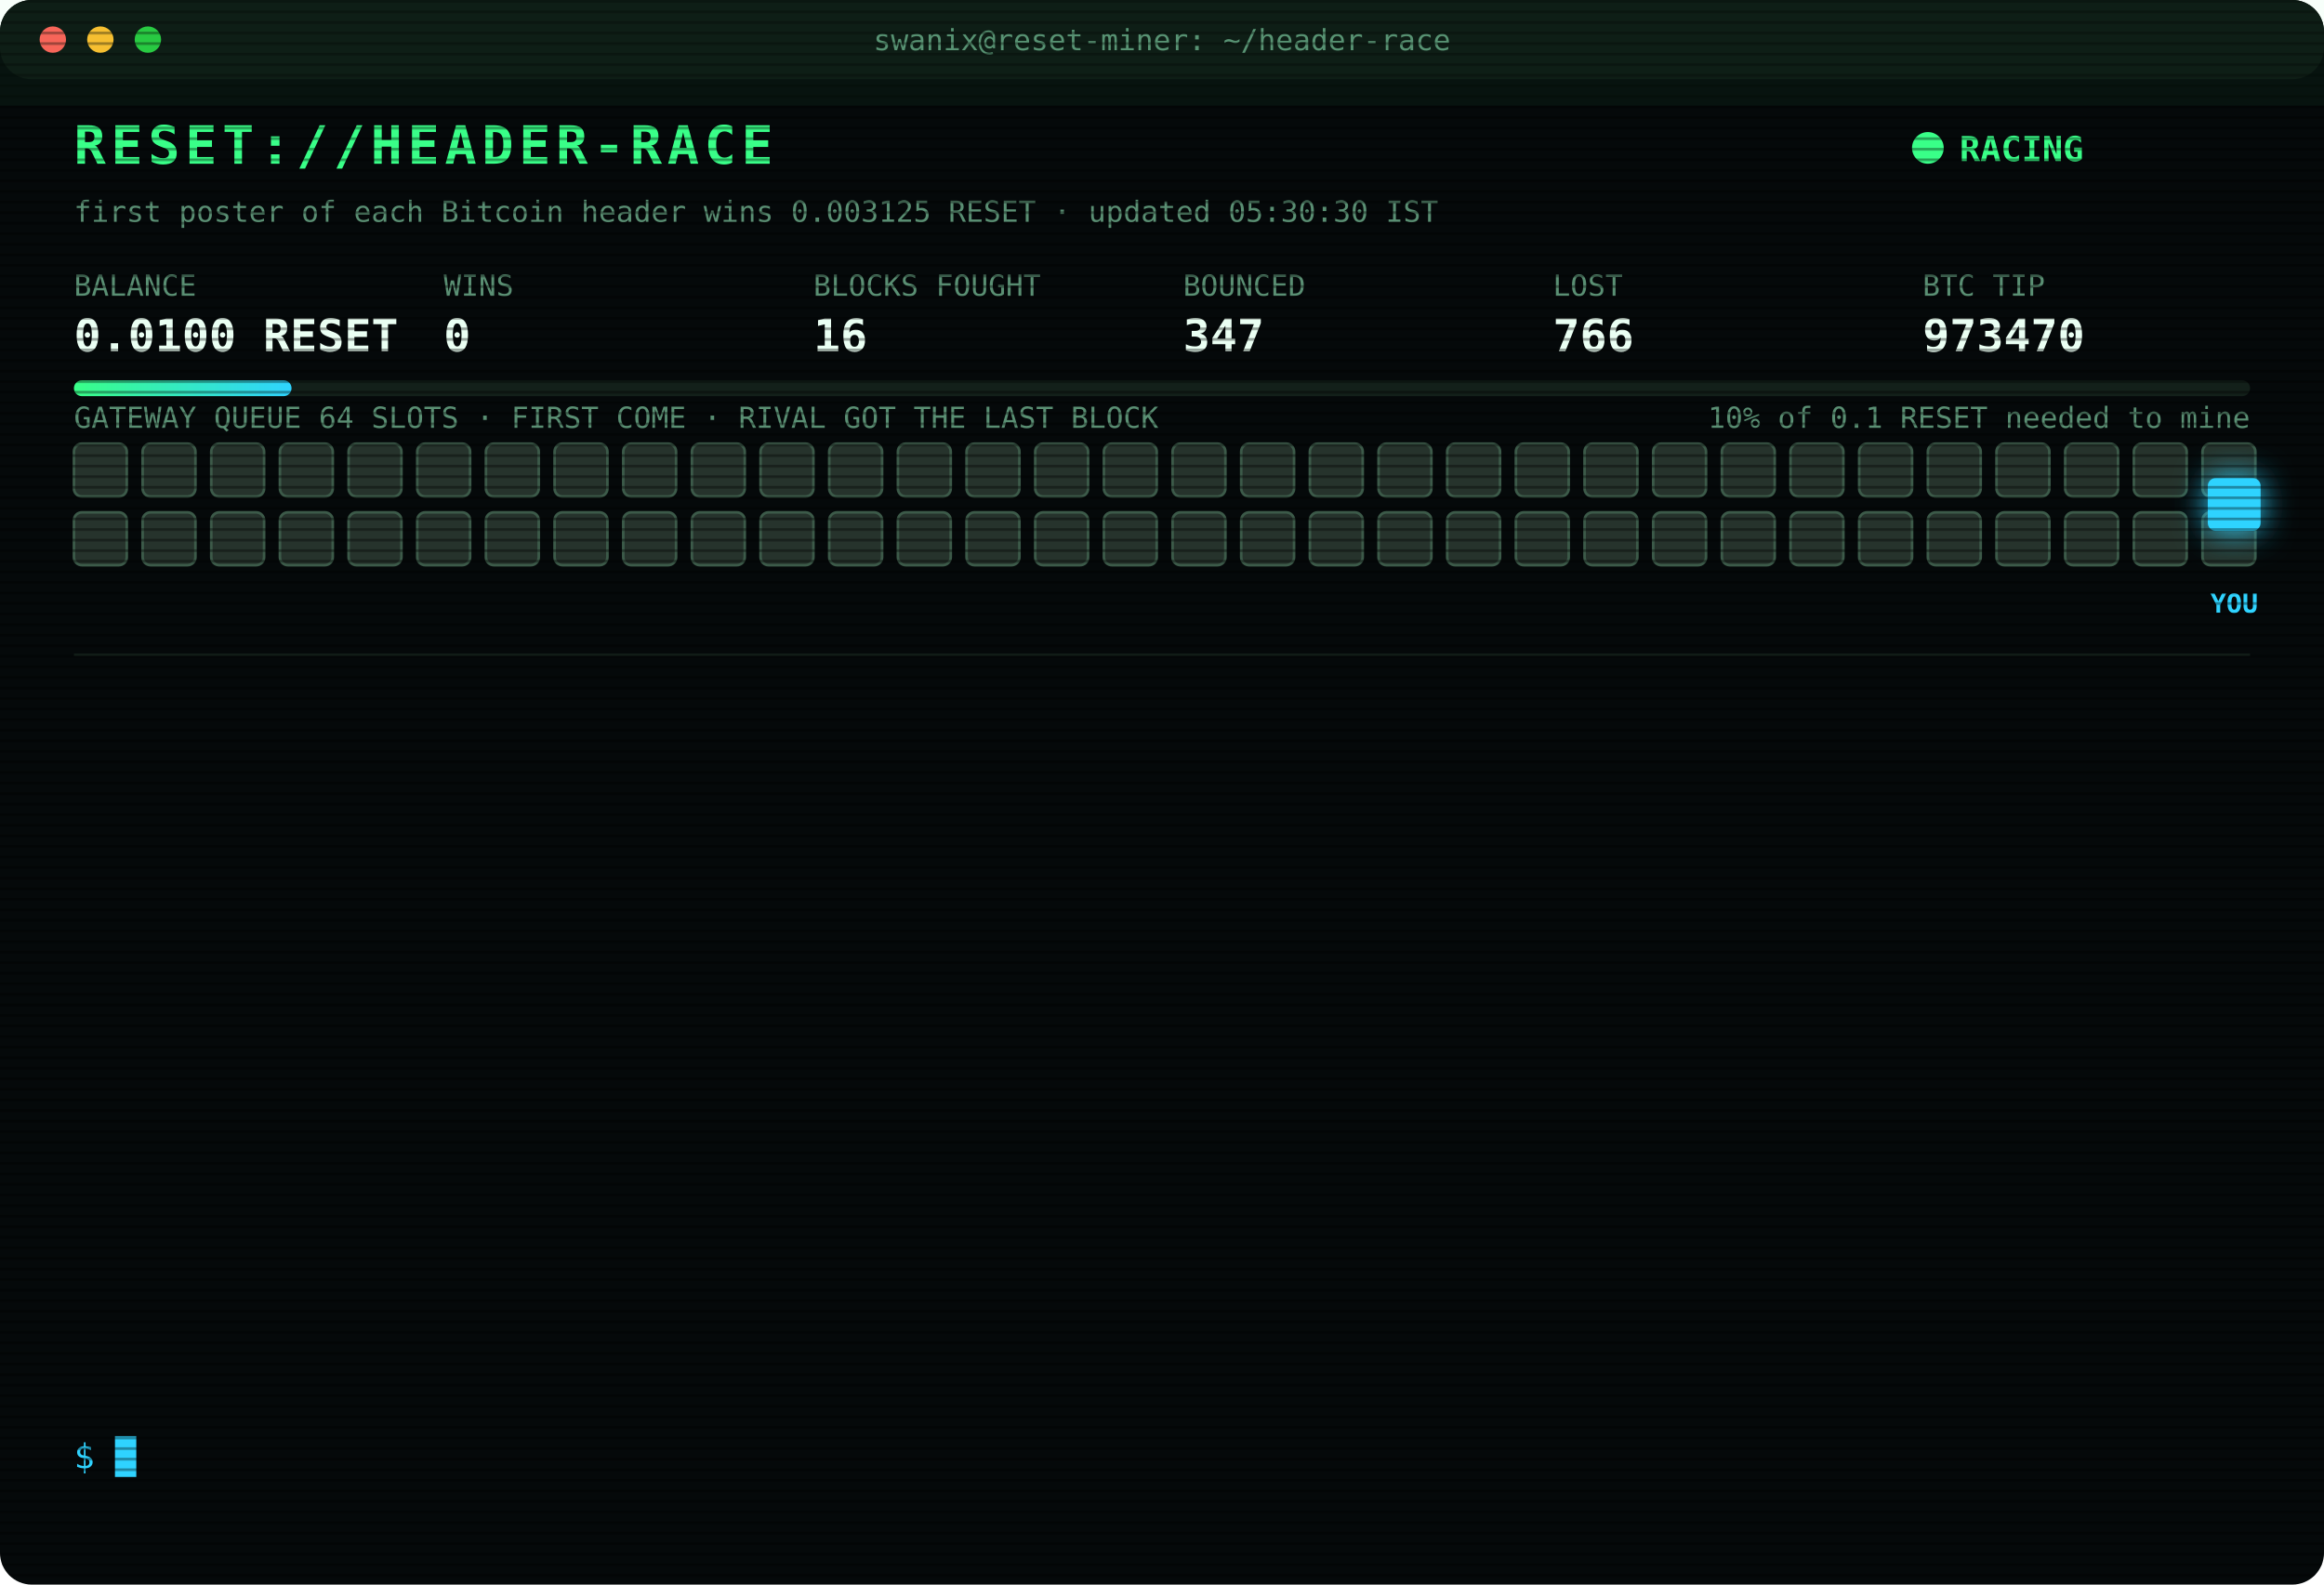
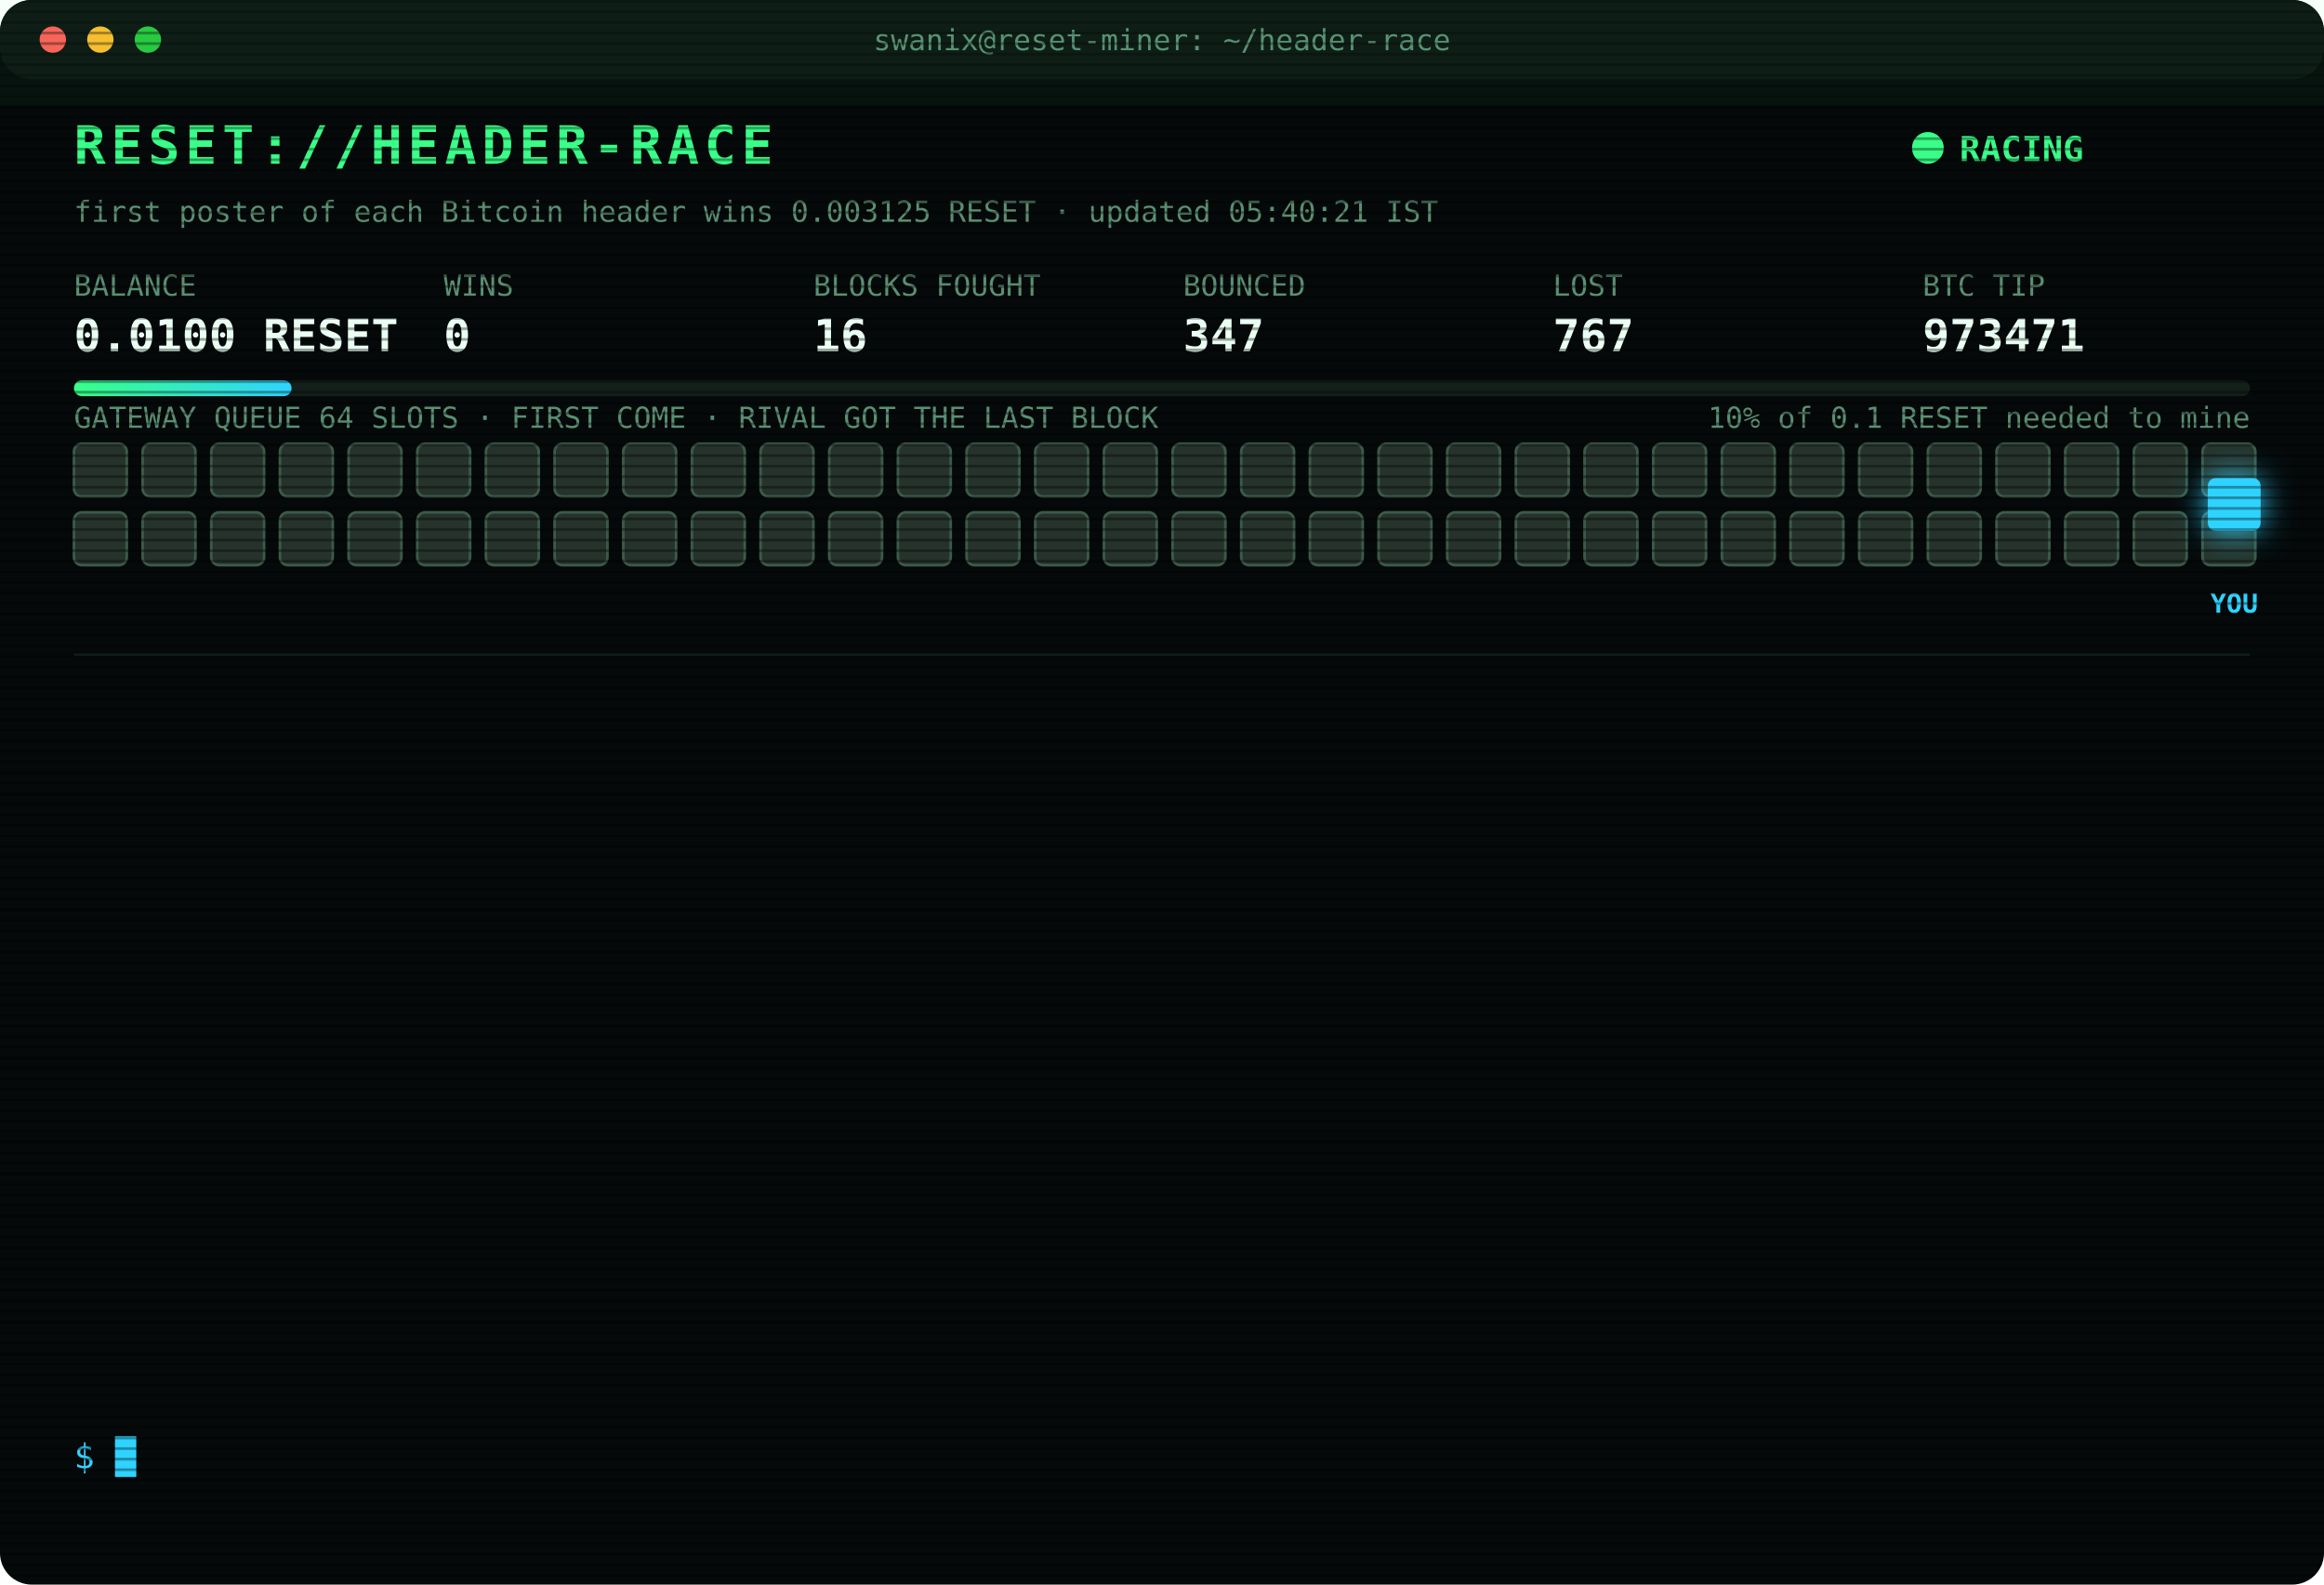
<svg xmlns="http://www.w3.org/2000/svg" width="880" height="600" viewBox="0 0 880 600" font-family="ui-monospace,SFMono-Regular,Menlo,Consolas,monospace">
  <style>
text{font-size:13px;fill:#7CFFB2}
.title{font-size:20px;font-weight:700;fill:#39FF88;letter-spacing:2px;animation:glitch 3s infinite steps(1)}
.sub{fill:#2fd3ff}.k{fill:#5a8f73;font-size:11px}.v{font-size:17px;font-weight:700;fill:#eafff3}
.ts{fill:#3f6b56}.boot{fill:#2fd3ff}.dim{fill:#5a8f73}.bad{fill:#ff4d6d}.warn{fill:#ffd23f}.mag{fill:#ff5cf0}.win{fill:#39FF88;font-weight:700}
.tag{font-size:10px;fill:#2fd3ff;font-weight:700}
.rival{fill:#26332c;stroke:#3c5a49;animation:jam 1.2s infinite alternate}
.idle{fill:#141c18;stroke:#22302a;animation:breathe 4s infinite}
.me{fill:#2fd3ff;filter:drop-shadow(0 0 6px #2fd3ff)}
.hover{animation:nudge 1.1s infinite ease-in-out}.bounce{animation:kick 1.4s infinite}
.ln{opacity:0;animation:in .4s forwards}
.cur{animation:blink 1s infinite steps(1)}
.scan{animation:scan 6s infinite linear}
.led{animation:blink 1.4s infinite}
@keyframes in{from{opacity:0;transform:translateX(-6px)}to{opacity:1;transform:none}}
@keyframes blink{50%{opacity:0}}
@keyframes jam{to{fill:#33463b}}
@keyframes breathe{50%{opacity:.4}}
@keyframes nudge{50%{transform:translateX(-10px)}}
@keyframes kick{0%,100%{transform:none}30%{transform:translateX(-14px)}55%{transform:translateX(10px) translateY(-6px)}}
@keyframes glitch{0%,92%{transform:none}93%{transform:translateX(2px);fill:#ff4d6d}95%{transform:translateX(-2px);fill:#2fd3ff}97%{transform:none}}
@keyframes scan{from{transform:translateY(-40px)}to{transform:translateY(600px)}}
</style>
  <defs>
    <pattern id="sl" width="4" height="4" patternUnits="userSpaceOnUse">
      <rect width="4" height="1" fill="#000" opacity=".35" />
    </pattern>
    <linearGradient id="bar">
      <stop offset="0" stop-color="#39FF88" />
      <stop offset="1" stop-color="#2fd3ff" />
    </linearGradient>
  </defs>
  <rect width="880" height="600" rx="12" fill="#05090a" />
  <rect width="880" height="30" rx="12" fill="#0d1512" />
  <circle cx="20" cy="15" r="5" fill="#ff5f57" />
  <circle cx="38" cy="15" r="5" fill="#febc2e" />
  <circle cx="56" cy="15" r="5" fill="#28c840" />
  <text x="440" y="19" text-anchor="middle" class="k">swanix@reset-miner: ~/header-race</text>
  <text x="28" y="62" class="title">RESET://HEADER-RACE</text>
  <circle class="led" cx="730" cy="56" r="6" fill="#39FF88" />
  <text x="742" y="61" class="win">RACING</text>
-   <text x="28" y="84" class="k">first poster of each Bitcoin header wins 0.003125 RESET · updated 05:30:30 IST</text>
+   <text x="28" y="84" class="k">first poster of each Bitcoin header wins 0.003125 RESET · updated 05:40:21 IST</text>
  <text x="28" y="112" class="k">BALANCE</text>
  <text x="28" y="133" class="v">0.0100 RESET</text>
  <text x="168" y="112" class="k">WINS</text>
  <text x="168" y="133" class="v">0</text>
  <text x="308" y="112" class="k">BLOCKS FOUGHT</text>
  <text x="308" y="133" class="v">16</text>
  <text x="448" y="112" class="k">BOUNCED</text>
  <text x="448" y="133" class="v">347</text>
  <text x="588" y="112" class="k">LOST</text>
-   <text x="588" y="133" class="v">766</text>
+   <text x="588" y="133" class="v">767</text>
  <text x="728" y="112" class="k">BTC TIP</text>
-   <text x="728" y="133" class="v">973470</text>
+   <text x="728" y="133" class="v">973471</text>
  <rect x="28" y="144" width="824" height="6" rx="3" fill="#13201a" />
  <rect x="28" y="144" width="82.4" height="6" rx="3" fill="url(#bar)" />
  <text x="852" y="162" text-anchor="end" class="k">10% of 0.1 RESET needed to mine</text>
  <text x="28" y="162" class="k">GATEWAY QUEUE 64 SLOTS · FIRST COME · RIVAL GOT THE LAST BLOCK</text>
  <rect class="rival" x="28" y="168" width="20" height="20" rx="3" style="animation-delay:0.00s" />
  <rect class="rival" x="54" y="168" width="20" height="20" rx="3" style="animation-delay:0.05s" />
  <rect class="rival" x="80" y="168" width="20" height="20" rx="3" style="animation-delay:0.10s" />
  <rect class="rival" x="106" y="168" width="20" height="20" rx="3" style="animation-delay:0.15s" />
  <rect class="rival" x="132" y="168" width="20" height="20" rx="3" style="animation-delay:0.20s" />
  <rect class="rival" x="158" y="168" width="20" height="20" rx="3" style="animation-delay:0.25s" />
  <rect class="rival" x="184" y="168" width="20" height="20" rx="3" style="animation-delay:0.30s" />
  <rect class="rival" x="210" y="168" width="20" height="20" rx="3" style="animation-delay:0.35s" />
  <rect class="rival" x="236" y="168" width="20" height="20" rx="3" style="animation-delay:0.40s" />
  <rect class="rival" x="262" y="168" width="20" height="20" rx="3" style="animation-delay:0.45s" />
  <rect class="rival" x="288" y="168" width="20" height="20" rx="3" style="animation-delay:0.50s" />
  <rect class="rival" x="314" y="168" width="20" height="20" rx="3" style="animation-delay:0.55s" />
  <rect class="rival" x="340" y="168" width="20" height="20" rx="3" style="animation-delay:0.60s" />
  <rect class="rival" x="366" y="168" width="20" height="20" rx="3" style="animation-delay:0.65s" />
  <rect class="rival" x="392" y="168" width="20" height="20" rx="3" style="animation-delay:0.70s" />
  <rect class="rival" x="418" y="168" width="20" height="20" rx="3" style="animation-delay:0.75s" />
  <rect class="rival" x="444" y="168" width="20" height="20" rx="3" style="animation-delay:0.80s" />
  <rect class="rival" x="470" y="168" width="20" height="20" rx="3" style="animation-delay:0.85s" />
  <rect class="rival" x="496" y="168" width="20" height="20" rx="3" style="animation-delay:0.90s" />
  <rect class="rival" x="522" y="168" width="20" height="20" rx="3" style="animation-delay:0.95s" />
  <rect class="rival" x="548" y="168" width="20" height="20" rx="3" style="animation-delay:1.00s" />
  <rect class="rival" x="574" y="168" width="20" height="20" rx="3" style="animation-delay:1.05s" />
  <rect class="rival" x="600" y="168" width="20" height="20" rx="3" style="animation-delay:1.10s" />
  <rect class="rival" x="626" y="168" width="20" height="20" rx="3" style="animation-delay:1.15s" />
  <rect class="rival" x="652" y="168" width="20" height="20" rx="3" style="animation-delay:1.20s" />
  <rect class="rival" x="678" y="168" width="20" height="20" rx="3" style="animation-delay:1.25s" />
  <rect class="rival" x="704" y="168" width="20" height="20" rx="3" style="animation-delay:1.30s" />
  <rect class="rival" x="730" y="168" width="20" height="20" rx="3" style="animation-delay:1.35s" />
  <rect class="rival" x="756" y="168" width="20" height="20" rx="3" style="animation-delay:1.40s" />
  <rect class="rival" x="782" y="168" width="20" height="20" rx="3" style="animation-delay:1.45s" />
  <rect class="rival" x="808" y="168" width="20" height="20" rx="3" style="animation-delay:1.50s" />
  <rect class="rival" x="834" y="168" width="20" height="20" rx="3" style="animation-delay:1.55s" />
  <rect class="rival" x="28" y="194" width="20" height="20" rx="3" style="animation-delay:1.60s" />
  <rect class="rival" x="54" y="194" width="20" height="20" rx="3" style="animation-delay:1.65s" />
  <rect class="rival" x="80" y="194" width="20" height="20" rx="3" style="animation-delay:1.70s" />
  <rect class="rival" x="106" y="194" width="20" height="20" rx="3" style="animation-delay:1.75s" />
  <rect class="rival" x="132" y="194" width="20" height="20" rx="3" style="animation-delay:1.80s" />
  <rect class="rival" x="158" y="194" width="20" height="20" rx="3" style="animation-delay:1.85s" />
  <rect class="rival" x="184" y="194" width="20" height="20" rx="3" style="animation-delay:1.90s" />
  <rect class="rival" x="210" y="194" width="20" height="20" rx="3" style="animation-delay:1.95s" />
  <rect class="rival" x="236" y="194" width="20" height="20" rx="3" style="animation-delay:2.00s" />
  <rect class="rival" x="262" y="194" width="20" height="20" rx="3" style="animation-delay:2.05s" />
  <rect class="rival" x="288" y="194" width="20" height="20" rx="3" style="animation-delay:2.10s" />
  <rect class="rival" x="314" y="194" width="20" height="20" rx="3" style="animation-delay:2.15s" />
  <rect class="rival" x="340" y="194" width="20" height="20" rx="3" style="animation-delay:2.20s" />
  <rect class="rival" x="366" y="194" width="20" height="20" rx="3" style="animation-delay:2.25s" />
  <rect class="rival" x="392" y="194" width="20" height="20" rx="3" style="animation-delay:2.30s" />
  <rect class="rival" x="418" y="194" width="20" height="20" rx="3" style="animation-delay:2.35s" />
  <rect class="rival" x="444" y="194" width="20" height="20" rx="3" style="animation-delay:2.40s" />
  <rect class="rival" x="470" y="194" width="20" height="20" rx="3" style="animation-delay:2.45s" />
  <rect class="rival" x="496" y="194" width="20" height="20" rx="3" style="animation-delay:2.50s" />
  <rect class="rival" x="522" y="194" width="20" height="20" rx="3" style="animation-delay:2.55s" />
  <rect class="rival" x="548" y="194" width="20" height="20" rx="3" style="animation-delay:2.60s" />
  <rect class="rival" x="574" y="194" width="20" height="20" rx="3" style="animation-delay:2.65s" />
  <rect class="rival" x="600" y="194" width="20" height="20" rx="3" style="animation-delay:2.70s" />
  <rect class="rival" x="626" y="194" width="20" height="20" rx="3" style="animation-delay:2.75s" />
  <rect class="rival" x="652" y="194" width="20" height="20" rx="3" style="animation-delay:2.80s" />
  <rect class="rival" x="678" y="194" width="20" height="20" rx="3" style="animation-delay:2.85s" />
  <rect class="rival" x="704" y="194" width="20" height="20" rx="3" style="animation-delay:2.90s" />
  <rect class="rival" x="730" y="194" width="20" height="20" rx="3" style="animation-delay:2.95s" />
  <rect class="rival" x="756" y="194" width="20" height="20" rx="3" style="animation-delay:3.00s" />
  <rect class="rival" x="782" y="194" width="20" height="20" rx="3" style="animation-delay:3.05s" />
  <rect class="rival" x="808" y="194" width="20" height="20" rx="3" style="animation-delay:3.10s" />
  <rect class="rival" x="834" y="194" width="20" height="20" rx="3" style="animation-delay:3.15s" />
  <g class="hover">
    <rect class="me" x="836" y="181" width="20" height="20" rx="3" />
    <text class="tag" x="846" y="232" text-anchor="middle">YOU</text>
  </g>
  <line x1="28" x2="852" y1="248" y2="248" stroke="#13201a" />
  <g class="ln" style="animation-delay:0.40s">
-     <text x="28" y="270" class="ts">02:50:25</text>
-     <text x="104" y="270" class="bad">[GATEWAY DOWN] no response · 885ms</text>
+     <text x="28" y="270" class="ts">02:50:26</text>
+     <text x="104" y="270" class="bad">[GATEWAY DOWN] no response · 539ms</text>
  </g>
  <g class="ln" style="animation-delay:0.65s">
-     <text x="28" y="292" class="ts">02:50:26</text>
-     <text x="104" y="292" class="bad">[GATEWAY DOWN] no response · 539ms</text>
+     <text x="28" y="292" class="ts">02:50:31</text>
+     <text x="104" y="292" class="bad">[LOST] #973459 taken by a rival miner</text>
  </g>
  <g class="ln" style="animation-delay:0.90s">
-     <text x="28" y="314" class="ts">02:50:31</text>
-     <text x="104" y="314" class="bad">[LOST] #973459 taken by a rival miner</text>
+     <text x="28" y="314" class="ts">02:52:11</text>
+     <text x="104" y="314" class="bad">[LOST] #973460 taken by a rival miner</text>
  </g>
  <g class="ln" style="animation-delay:1.15s">
-     <text x="28" y="336" class="ts">02:52:11</text>
-     <text x="104" y="336" class="bad">[LOST] #973460 taken by a rival miner</text>
+     <text x="28" y="336" class="ts">02:57:26</text>
+     <text x="104" y="336" class="bad">[LOST] #973461 taken by a rival miner</text>
  </g>
  <g class="ln" style="animation-delay:1.40s">
-     <text x="28" y="358" class="ts">02:57:26</text>
-     <text x="104" y="358" class="bad">[LOST] #973461 taken by a rival miner</text>
+     <text x="28" y="358" class="ts">03:14:30</text>
+     <text x="104" y="358" class="bad">[LOST] #973462 taken by a rival miner</text>
  </g>
  <g class="ln" style="animation-delay:1.65s">
-     <text x="28" y="380" class="ts">03:14:30</text>
-     <text x="104" y="380" class="bad">[LOST] #973462 taken by a rival miner</text>
+     <text x="28" y="380" class="ts">03:21:01</text>
+     <text x="104" y="380" class="bad">[LOST] #973463 taken by a rival miner</text>
  </g>
  <g class="ln" style="animation-delay:1.90s">
-     <text x="28" y="402" class="ts">03:21:01</text>
-     <text x="104" y="402" class="bad">[LOST] #973463 taken by a rival miner</text>
+     <text x="28" y="402" class="ts">03:40:13</text>
+     <text x="104" y="402" class="bad">[LOST] #973464 taken by a rival miner</text>
  </g>
  <g class="ln" style="animation-delay:2.15s">
-     <text x="28" y="424" class="ts">03:40:13</text>
-     <text x="104" y="424" class="bad">[LOST] #973464 taken by a rival miner</text>
+     <text x="28" y="424" class="ts">04:04:53</text>
+     <text x="104" y="424" class="bad">[LOST] #973465 taken by a rival miner</text>
  </g>
  <g class="ln" style="animation-delay:2.40s">
-     <text x="28" y="446" class="ts">04:04:53</text>
-     <text x="104" y="446" class="bad">[LOST] #973465 taken by a rival miner</text>
+     <text x="28" y="446" class="ts">04:19:02</text>
+     <text x="104" y="446" class="bad">[LOST] #973466 taken by a rival miner</text>
  </g>
  <g class="ln" style="animation-delay:2.65s">
-     <text x="28" y="468" class="ts">04:19:02</text>
-     <text x="104" y="468" class="bad">[LOST] #973466 taken by a rival miner</text>
+     <text x="28" y="468" class="ts">04:37:58</text>
+     <text x="104" y="468" class="bad">[LOST] #973467 taken by a rival miner</text>
  </g>
  <g class="ln" style="animation-delay:2.90s">
-     <text x="28" y="490" class="ts">04:37:58</text>
-     <text x="104" y="490" class="bad">[LOST] #973467 taken by a rival miner</text>
+     <text x="28" y="490" class="ts">04:54:46</text>
+     <text x="104" y="490" class="bad">[LOST] #973469 taken by a rival miner</text>
  </g>
  <g class="ln" style="animation-delay:3.15s">
-     <text x="28" y="512" class="ts">04:54:46</text>
-     <text x="104" y="512" class="bad">[LOST] #973469 taken by a rival miner</text>
+     <text x="28" y="512" class="ts">05:28:52</text>
+     <text x="104" y="512" class="bad">[LOST] #973470 taken by a rival miner</text>
  </g>
  <g class="ln" style="animation-delay:3.40s">
-     <text x="28" y="534" class="ts">05:28:52</text>
-     <text x="104" y="534" class="bad">[LOST] #973470 taken by a rival miner</text>
+     <text x="28" y="534" class="ts">05:40:21</text>
+     <text x="104" y="534" class="bad">[LOST] #973471 taken by a rival miner</text>
  </g>
  <text x="28" y="556" class="sub">$ <tspan class="cur">█</tspan>
  </text>
  <rect width="880" height="600" rx="12" fill="url(#sl)" pointer-events="none" />
  <rect class="scan" width="880" height="40" fill="#39FF88" opacity=".04" />
</svg>
